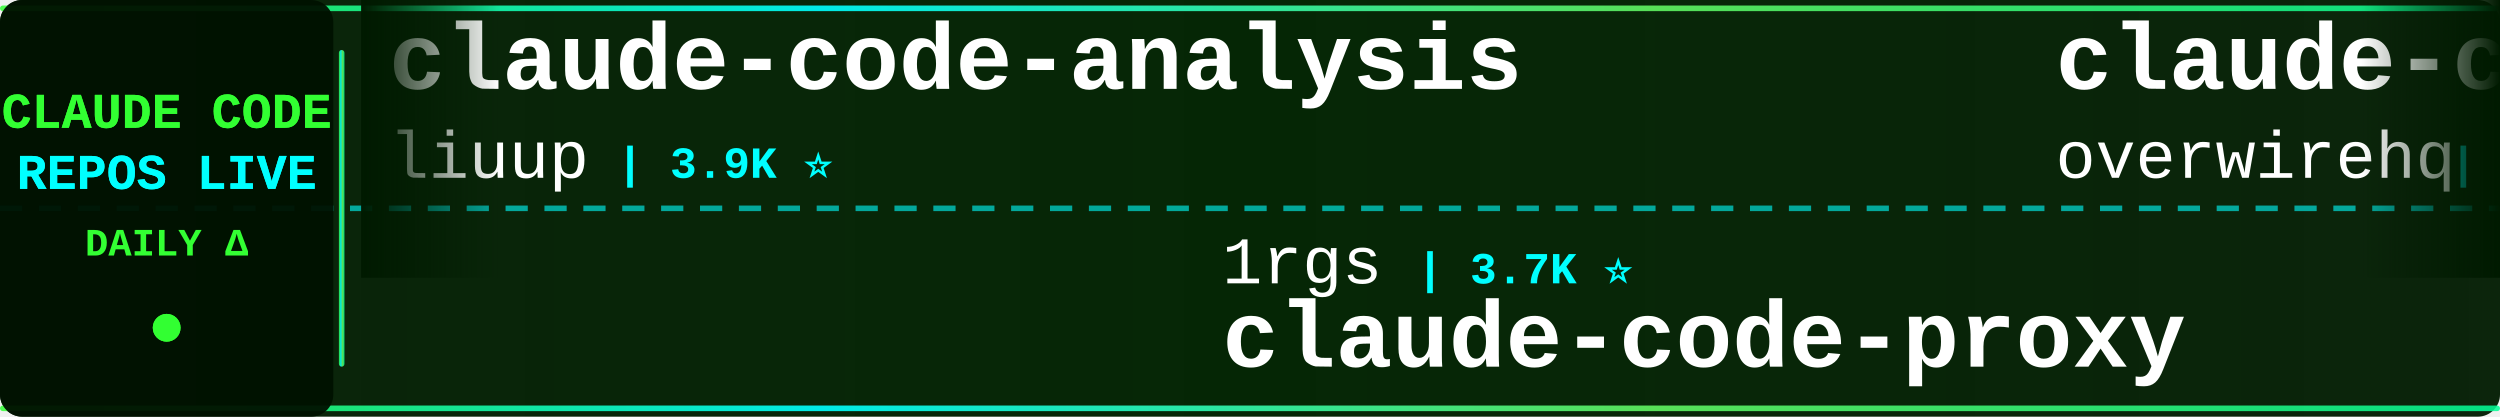
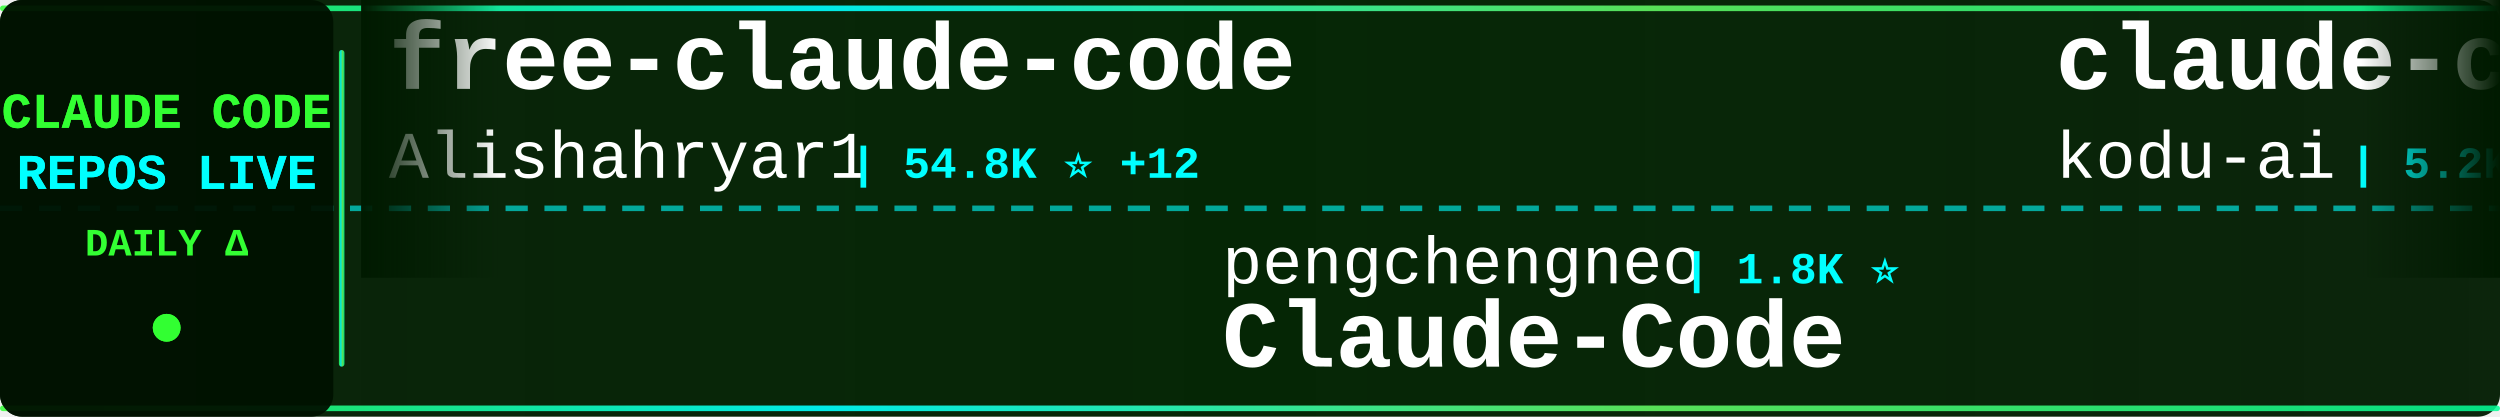
<svg xmlns="http://www.w3.org/2000/svg" width="900" height="150">
  <defs>
    <linearGradient id="tickerBg" x1="0%" y1="0%" x2="100%" y2="0%">
      <stop offset="0%" style="stop-color:#001a00;stop-opacity:0.95" />
      <stop offset="50%" style="stop-color:#002200;stop-opacity:0.98" />
      <stop offset="100%" style="stop-color:#001a00;stop-opacity:0.95" />
    </linearGradient>
    <linearGradient id="borderGrad" x1="0%" y1="0%" x2="100%" y2="0%">
      <stop offset="0%" style="stop-color:#33ff33;stop-opacity:0.85">
        <animate attributeName="stop-opacity" values="0.85;1;0.85" dur="2s" repeatCount="indefinite" />
      </stop>
      <stop offset="33%" style="stop-color:#00ffff;stop-opacity:0.9">
        <animate attributeName="stop-opacity" values="0.9;1;0.9" dur="2.2s" repeatCount="indefinite" />
      </stop>
      <stop offset="66%" style="stop-color:#66ff66;stop-opacity:0.85">
        <animate attributeName="stop-opacity" values="0.85;1;0.85" dur="1.8s" repeatCount="indefinite" />
      </stop>
      <stop offset="100%" style="stop-color:#00ff99;stop-opacity:0.85">
        <animate attributeName="stop-opacity" values="0.85;1;0.85" dur="2s" repeatCount="indefinite" />
      </stop>
    </linearGradient>
    <filter id="textGlow">
      <feGaussianBlur stdDeviation="0.1" result="coloredBlur" />
      <feMerge>
        <feMergeNode in="coloredBlur" />
        <feMergeNode in="SourceGraphic" />
      </feMerge>
    </filter>
    <filter id="metricGlow">
      <feGaussianBlur stdDeviation="0.2" result="coloredBlur" />
      <feMerge>
        <feMergeNode in="coloredBlur" />
        <feMergeNode in="SourceGraphic" />
      </feMerge>
    </filter>
    <linearGradient id="leftFade" x1="0%" y1="0%" x2="100%" y2="0%">
      <stop offset="0%" style="stop-color:#001a00;stop-opacity:1" />
      <stop offset="100%" style="stop-color:#001a00;stop-opacity:0" />
    </linearGradient>
    <linearGradient id="rightFade" x1="0%" y1="0%" x2="100%" y2="0%">
      <stop offset="0%" style="stop-color:#001a00;stop-opacity:0" />
      <stop offset="100%" style="stop-color:#001a00;stop-opacity:1" />
    </linearGradient>
  </defs>
  <rect width="900" height="150" fill="url(#tickerBg)" rx="8" />
  <rect x="0" y="2" width="900" height="2" fill="url(#borderGrad)" rx="1" />
  <rect x="0" y="146" width="900" height="2" fill="url(#borderGrad)" rx="1" />
  <line x1="0" y1="75" x2="900" y2="75" stroke="#00ffff" stroke-width="2" stroke-dasharray="8 6" opacity="0.6" />
  <rect x="0" y="0" width="120" height="150" fill="#001100" opacity="0.95" rx="8" />
  <text x="60" y="46" font-family="'Courier New', monospace" font-size="18" font-weight="bold" fill="#33ff33" text-anchor="middle" filter="url(#textGlow)">
    CLAUDE CODE
  </text>
  <text x="60" y="68" font-family="'Courier New', monospace" font-size="18" font-weight="bold" fill="#00ffff" text-anchor="middle" filter="url(#textGlow)">
    REPOS LIVE
  </text>
  <text x="60" y="92" font-family="'Courier New', monospace" font-size="14" font-weight="bold" fill="#33ff33" text-anchor="middle">
    DAILY Δ
  </text>
  <circle cx="60" cy="118" r="5" fill="#33ff33" filter="url(#metricGlow)">
    <animate attributeName="r" values="4;6;4" dur="1.5s" repeatCount="indefinite" />
    <animate attributeName="opacity" values="0.6;1;0.6" dur="1.5s" repeatCount="indefinite" />
  </circle>
  <rect x="122" y="18" width="2" height="114" fill="url(#borderGrad)" rx="1" />
  <clipPath id="tickerClip">
    <rect x="130" y="0" width="770" height="150" />
  </clipPath>
  <g clip-path="url(#tickerClip)">
    <g id="tickerItems">
      <animateTransform attributeName="transform" attributeType="XML" type="translate" from="0 0" to="-3000 0" dur="54s" repeatCount="indefinite" />
      <g transform="translate(0, 0)">
-         <text x="140" y="32" font-family="'Courier New', monospace" font-size="34" font-weight="bold" fill="#ffffff">claude-code-analysis</text>
-         <text x="140" y="64" font-family="'Courier New', monospace" font-size="24" font-weight="normal" fill="#ffffff" opacity="1.0">liuup</text>
-         <text x="222" y="64" font-family="'Courier New', monospace" font-size="16" font-weight="bold" fill="#00ffff"> | 3.9K ⭐</text>
+         <text x="140" y="32" font-family="'Courier New', monospace" font-size="34" font-weight="bold" fill="#ffffff">free-claude-code</text>
+         <text x="140" y="64" font-family="'Courier New', monospace" font-size="24" font-weight="normal" fill="#ffffff" opacity="1.0">Alishahryar1</text>
+         <text x="306" y="64" font-family="'Courier New', monospace" font-size="16" font-weight="bold" fill="#00ffff"> | 54.8K ⭐ +12</text>
      </g>
      <g transform="translate(300, 0)">
-         <text x="140" y="102" font-family="'Courier New', monospace" font-size="24" font-weight="normal" fill="#ffffff" opacity="1.0">1rgs</text>
-         <text x="210" y="102" font-family="'Courier New', monospace" font-size="16" font-weight="bold" fill="#00ffff"> | 3.7K ⭐</text>
-         <text x="140" y="132" font-family="'Courier New', monospace" font-size="34" font-weight="bold" fill="#ffffff">claude-code-proxy</text>
+         <text x="140" y="102" font-family="'Courier New', monospace" font-size="24" font-weight="normal" fill="#ffffff" opacity="1.0">pengchengneo</text>
+         <text x="306" y="102" font-family="'Courier New', monospace" font-size="16" font-weight="bold" fill="#00ffff"> | 1.8K ⭐</text>
+         <text x="140" y="132" font-family="'Courier New', monospace" font-size="34" font-weight="bold" fill="#ffffff">Claude-Code</text>
      </g>
      <g transform="translate(600, 0)">
-         <text x="140" y="32" font-family="'Courier New', monospace" font-size="34" font-weight="bold" fill="#ffffff">claude-code-telegram</text>
-         <text x="140" y="64" font-family="'Courier New', monospace" font-size="24" font-weight="normal" fill="#ffffff" opacity="1.0">overwirehq</text>
-         <text x="282" y="64" font-family="'Courier New', monospace" font-size="16" font-weight="bold" fill="#00ffff"> | 2.8K ⭐</text>
+         <text x="140" y="32" font-family="'Courier New', monospace" font-size="34" font-weight="bold" fill="#ffffff">claude-coder</text>
+         <text x="140" y="64" font-family="'Courier New', monospace" font-size="24" font-weight="normal" fill="#ffffff" opacity="1.0">kodu-ai</text>
+         <text x="246" y="64" font-family="'Courier New', monospace" font-size="16" font-weight="bold" fill="#00ffff"> | 5.2K ⭐</text>
      </g>
      <g transform="translate(900, 0)">
-         <text x="140" y="102" font-family="'Courier New', monospace" font-size="24" font-weight="normal" fill="#ffffff" opacity="1.0">huangserva</text>
-         <text x="282" y="102" font-family="'Courier New', monospace" font-size="16" font-weight="bold" fill="#00ffff"> | 628 ⭐</text>
-         <text x="140" y="132" font-family="'Courier New', monospace" font-size="34" font-weight="bold" fill="#ffffff">claude-code-cli</text>
+         <text x="140" y="102" font-family="'Courier New', monospace" font-size="24" font-weight="normal" fill="#ffffff" opacity="1.0">luyao618</text>
+         <text x="258" y="102" font-family="'Courier New', monospace" font-size="16" font-weight="bold" fill="#00ffff"> | 1.7K ⭐</text>
+         <text x="140" y="132" font-family="'Courier New', monospace" font-size="34" font-weight="bold" fill="#ffffff">Claude-Code-Source-Study</text>
      </g>
      <g transform="translate(1200, 0)">
-         <text x="140" y="32" font-family="'Courier New', monospace" font-size="34" font-weight="bold" fill="#ffffff">claude-code-guide</text>
-         <text x="140" y="64" font-family="'Courier New', monospace" font-size="24" font-weight="normal" fill="#ffffff" opacity="1.0">zebbern</text>
-         <text x="246" y="64" font-family="'Courier New', monospace" font-size="16" font-weight="bold" fill="#00ffff"> | 4.6K ⭐</text>
+         <text x="140" y="32" font-family="'Courier New', monospace" font-size="34" font-weight="bold" fill="#ffffff">claude-code-cli</text>
+         <text x="140" y="64" font-family="'Courier New', monospace" font-size="24" font-weight="normal" fill="#ffffff" opacity="1.0">huangserva</text>
+         <text x="282" y="64" font-family="'Courier New', monospace" font-size="16" font-weight="bold" fill="#00ffff"> | 628 ⭐</text>
      </g>
      <g transform="translate(1500, 0)">
-         <text x="140" y="102" font-family="'Courier New', monospace" font-size="24" font-weight="normal" fill="#ffffff" opacity="1.0">FlorianBruniaux</text>
-         <text x="342" y="102" font-family="'Courier New', monospace" font-size="16" font-weight="bold" fill="#00ffff"> | 6.0K ⭐ +1</text>
-         <text x="140" y="132" font-family="'Courier New', monospace" font-size="34" font-weight="bold" fill="#ffffff">claude-code-ultimate-gui...</text>
+         <text x="140" y="102" font-family="'Courier New', monospace" font-size="24" font-weight="normal" fill="#ffffff" opacity="1.0">JrCx7scC</text>
+         <text x="258" y="102" font-family="'Courier New', monospace" font-size="16" font-weight="bold" fill="#00ffff"> | 376 ⭐</text>
+         <text x="140" y="132" font-family="'Courier New', monospace" font-size="34" font-weight="bold" fill="#ffffff">claude-code-source</text>
      </g>
      <g transform="translate(1800, 0)">
-         <text x="140" y="32" font-family="'Courier New', monospace" font-size="34" font-weight="bold" fill="#ffffff">claude_codex_bridge</text>
-         <text x="140" y="64" font-family="'Courier New', monospace" font-size="24" font-weight="normal" fill="#ffffff" opacity="1.0">SeemSeam</text>
-         <text x="258" y="64" font-family="'Courier New', monospace" font-size="16" font-weight="bold" fill="#00ffff"> | 3.5K ⭐</text>
+         <text x="140" y="32" font-family="'Courier New', monospace" font-size="34" font-weight="bold" fill="#ffffff">Open-ClaudeCode</text>
+         <text x="140" y="64" font-family="'Courier New', monospace" font-size="24" font-weight="normal" fill="#ffffff" opacity="1.0">LING71671</text>
+         <text x="270" y="64" font-family="'Courier New', monospace" font-size="16" font-weight="bold" fill="#00ffff"> | 949 ⭐</text>
      </g>
      <g transform="translate(2100, 0)">
-         <text x="140" y="102" font-family="'Courier New', monospace" font-size="24" font-weight="normal" fill="#ffffff" opacity="1.0">ghuntley</text>
-         <text x="258" y="102" font-family="'Courier New', monospace" font-size="16" font-weight="bold" fill="#00ffff"> | 992 ⭐</text>
-         <text x="140" y="132" font-family="'Courier New', monospace" font-size="34" font-weight="bold" fill="#ffffff">claude-code-source-code-...</text>
+         <text x="140" y="102" font-family="'Courier New', monospace" font-size="24" font-weight="normal" fill="#ffffff" opacity="1.0">repowise-dev</text>
+         <text x="306" y="102" font-family="'Courier New', monospace" font-size="16" font-weight="bold" fill="#00ffff"> | 1.2K ⭐</text>
+         <text x="140" y="132" font-family="'Courier New', monospace" font-size="34" font-weight="bold" fill="#ffffff">claude-code-prompts</text>
      </g>
      <g transform="translate(2400, 0)">
-         <text x="140" y="32" font-family="'Courier New', monospace" font-size="34" font-weight="bold" fill="#ffffff">claude-code-source</text>
-         <text x="140" y="64" font-family="'Courier New', monospace" font-size="24" font-weight="normal" fill="#ffffff" opacity="1.0">hangsman</text>
-         <text x="258" y="64" font-family="'Courier New', monospace" font-size="16" font-weight="bold" fill="#00ffff"> | 794 ⭐</text>
+         <text x="140" y="32" font-family="'Courier New', monospace" font-size="34" font-weight="bold" fill="#ffffff">ClaudeCodeAgents</text>
+         <text x="140" y="64" font-family="'Courier New', monospace" font-size="24" font-weight="normal" fill="#ffffff" opacity="1.0">darcyegb</text>
+         <text x="258" y="64" font-family="'Courier New', monospace" font-size="16" font-weight="bold" fill="#00ffff"> | 762 ⭐</text>
      </g>
      <g transform="translate(2700, 0)">
-         <text x="140" y="102" font-family="'Courier New', monospace" font-size="24" font-weight="normal" fill="#ffffff" opacity="1.0">feiskyer</text>
-         <text x="258" y="102" font-family="'Courier New', monospace" font-size="16" font-weight="bold" fill="#00ffff"> | 1.7K ⭐</text>
-         <text x="140" y="132" font-family="'Courier New', monospace" font-size="34" font-weight="bold" fill="#ffffff">claude-code-settings</text>
+         <text x="140" y="102" font-family="'Courier New', monospace" font-size="24" font-weight="normal" fill="#ffffff" opacity="1.0">centminmod</text>
+         <text x="282" y="102" font-family="'Courier New', monospace" font-size="16" font-weight="bold" fill="#00ffff"> | 2.6K ⭐ +2.6K</text>
+         <text x="140" y="132" font-family="'Courier New', monospace" font-size="34" font-weight="bold" fill="#ffffff">my-claude-code-setup</text>
      </g>
      <g transform="translate(3000, 0)">
-         <text x="140" y="32" font-family="'Courier New', monospace" font-size="34" font-weight="bold" fill="#ffffff">claude-code-analysis</text>
-         <text x="140" y="64" font-family="'Courier New', monospace" font-size="24" font-weight="normal" fill="#ffffff" opacity="1.0">liuup</text>
-         <text x="222" y="64" font-family="'Courier New', monospace" font-size="16" font-weight="bold" fill="#00ffff"> | 3.9K ⭐</text>
+         <text x="140" y="32" font-family="'Courier New', monospace" font-size="34" font-weight="bold" fill="#ffffff">free-claude-code</text>
+         <text x="140" y="64" font-family="'Courier New', monospace" font-size="24" font-weight="normal" fill="#ffffff" opacity="1.0">Alishahryar1</text>
+         <text x="306" y="64" font-family="'Courier New', monospace" font-size="16" font-weight="bold" fill="#00ffff"> | 54.8K ⭐ +12</text>
      </g>
      <g transform="translate(3300, 0)">
-         <text x="140" y="102" font-family="'Courier New', monospace" font-size="24" font-weight="normal" fill="#ffffff" opacity="1.0">1rgs</text>
-         <text x="210" y="102" font-family="'Courier New', monospace" font-size="16" font-weight="bold" fill="#00ffff"> | 3.7K ⭐</text>
-         <text x="140" y="132" font-family="'Courier New', monospace" font-size="34" font-weight="bold" fill="#ffffff">claude-code-proxy</text>
+         <text x="140" y="102" font-family="'Courier New', monospace" font-size="24" font-weight="normal" fill="#ffffff" opacity="1.0">pengchengneo</text>
+         <text x="306" y="102" font-family="'Courier New', monospace" font-size="16" font-weight="bold" fill="#00ffff"> | 1.8K ⭐</text>
+         <text x="140" y="132" font-family="'Courier New', monospace" font-size="34" font-weight="bold" fill="#ffffff">Claude-Code</text>
      </g>
      <g transform="translate(3600, 0)">
-         <text x="140" y="32" font-family="'Courier New', monospace" font-size="34" font-weight="bold" fill="#ffffff">claude-code-telegram</text>
-         <text x="140" y="64" font-family="'Courier New', monospace" font-size="24" font-weight="normal" fill="#ffffff" opacity="1.0">overwirehq</text>
-         <text x="282" y="64" font-family="'Courier New', monospace" font-size="16" font-weight="bold" fill="#00ffff"> | 2.8K ⭐</text>
+         <text x="140" y="32" font-family="'Courier New', monospace" font-size="34" font-weight="bold" fill="#ffffff">claude-coder</text>
+         <text x="140" y="64" font-family="'Courier New', monospace" font-size="24" font-weight="normal" fill="#ffffff" opacity="1.0">kodu-ai</text>
+         <text x="246" y="64" font-family="'Courier New', monospace" font-size="16" font-weight="bold" fill="#00ffff"> | 5.2K ⭐</text>
      </g>
      <g transform="translate(3900, 0)">
-         <text x="140" y="102" font-family="'Courier New', monospace" font-size="24" font-weight="normal" fill="#ffffff" opacity="1.0">huangserva</text>
-         <text x="282" y="102" font-family="'Courier New', monospace" font-size="16" font-weight="bold" fill="#00ffff"> | 628 ⭐</text>
-         <text x="140" y="132" font-family="'Courier New', monospace" font-size="34" font-weight="bold" fill="#ffffff">claude-code-cli</text>
+         <text x="140" y="102" font-family="'Courier New', monospace" font-size="24" font-weight="normal" fill="#ffffff" opacity="1.0">luyao618</text>
+         <text x="258" y="102" font-family="'Courier New', monospace" font-size="16" font-weight="bold" fill="#00ffff"> | 1.7K ⭐</text>
+         <text x="140" y="132" font-family="'Courier New', monospace" font-size="34" font-weight="bold" fill="#ffffff">Claude-Code-Source-Study</text>
      </g>
    </g>
  </g>
  <rect x="130" y="0" width="50" height="100" fill="url(#leftFade)" />
  <rect x="850" y="0" width="50" height="100" fill="url(#rightFade)" />
</svg>
